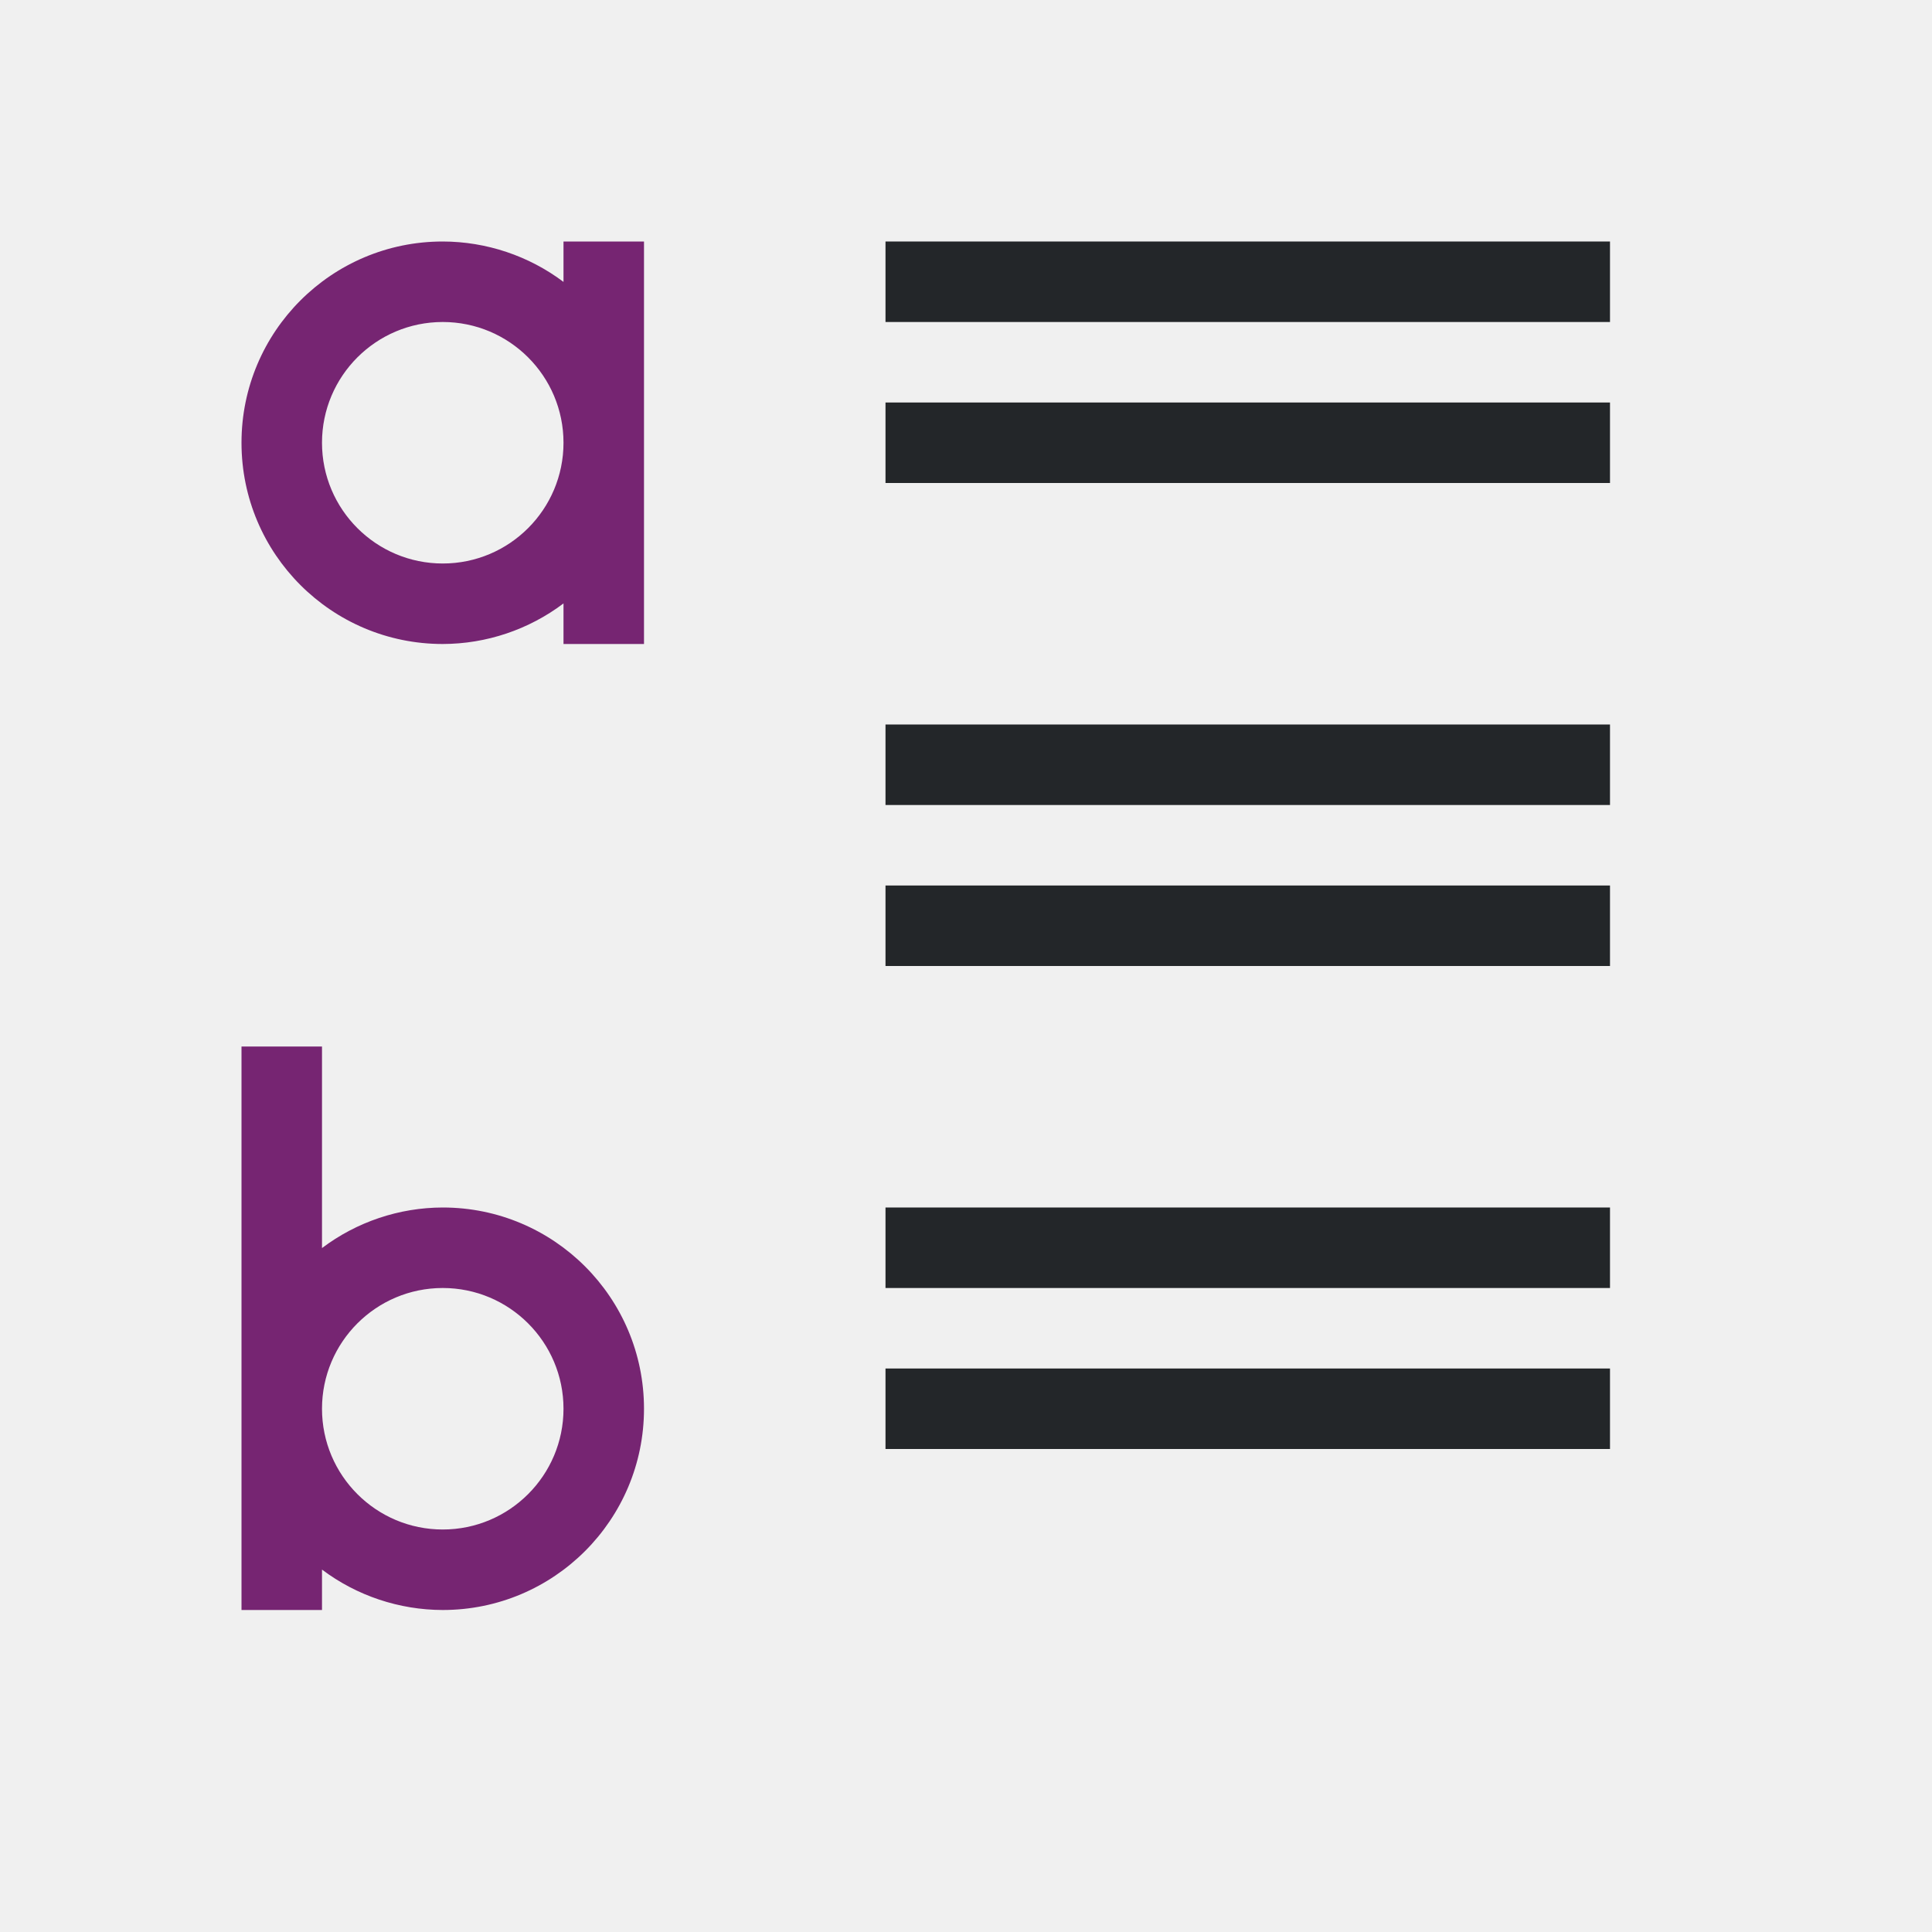
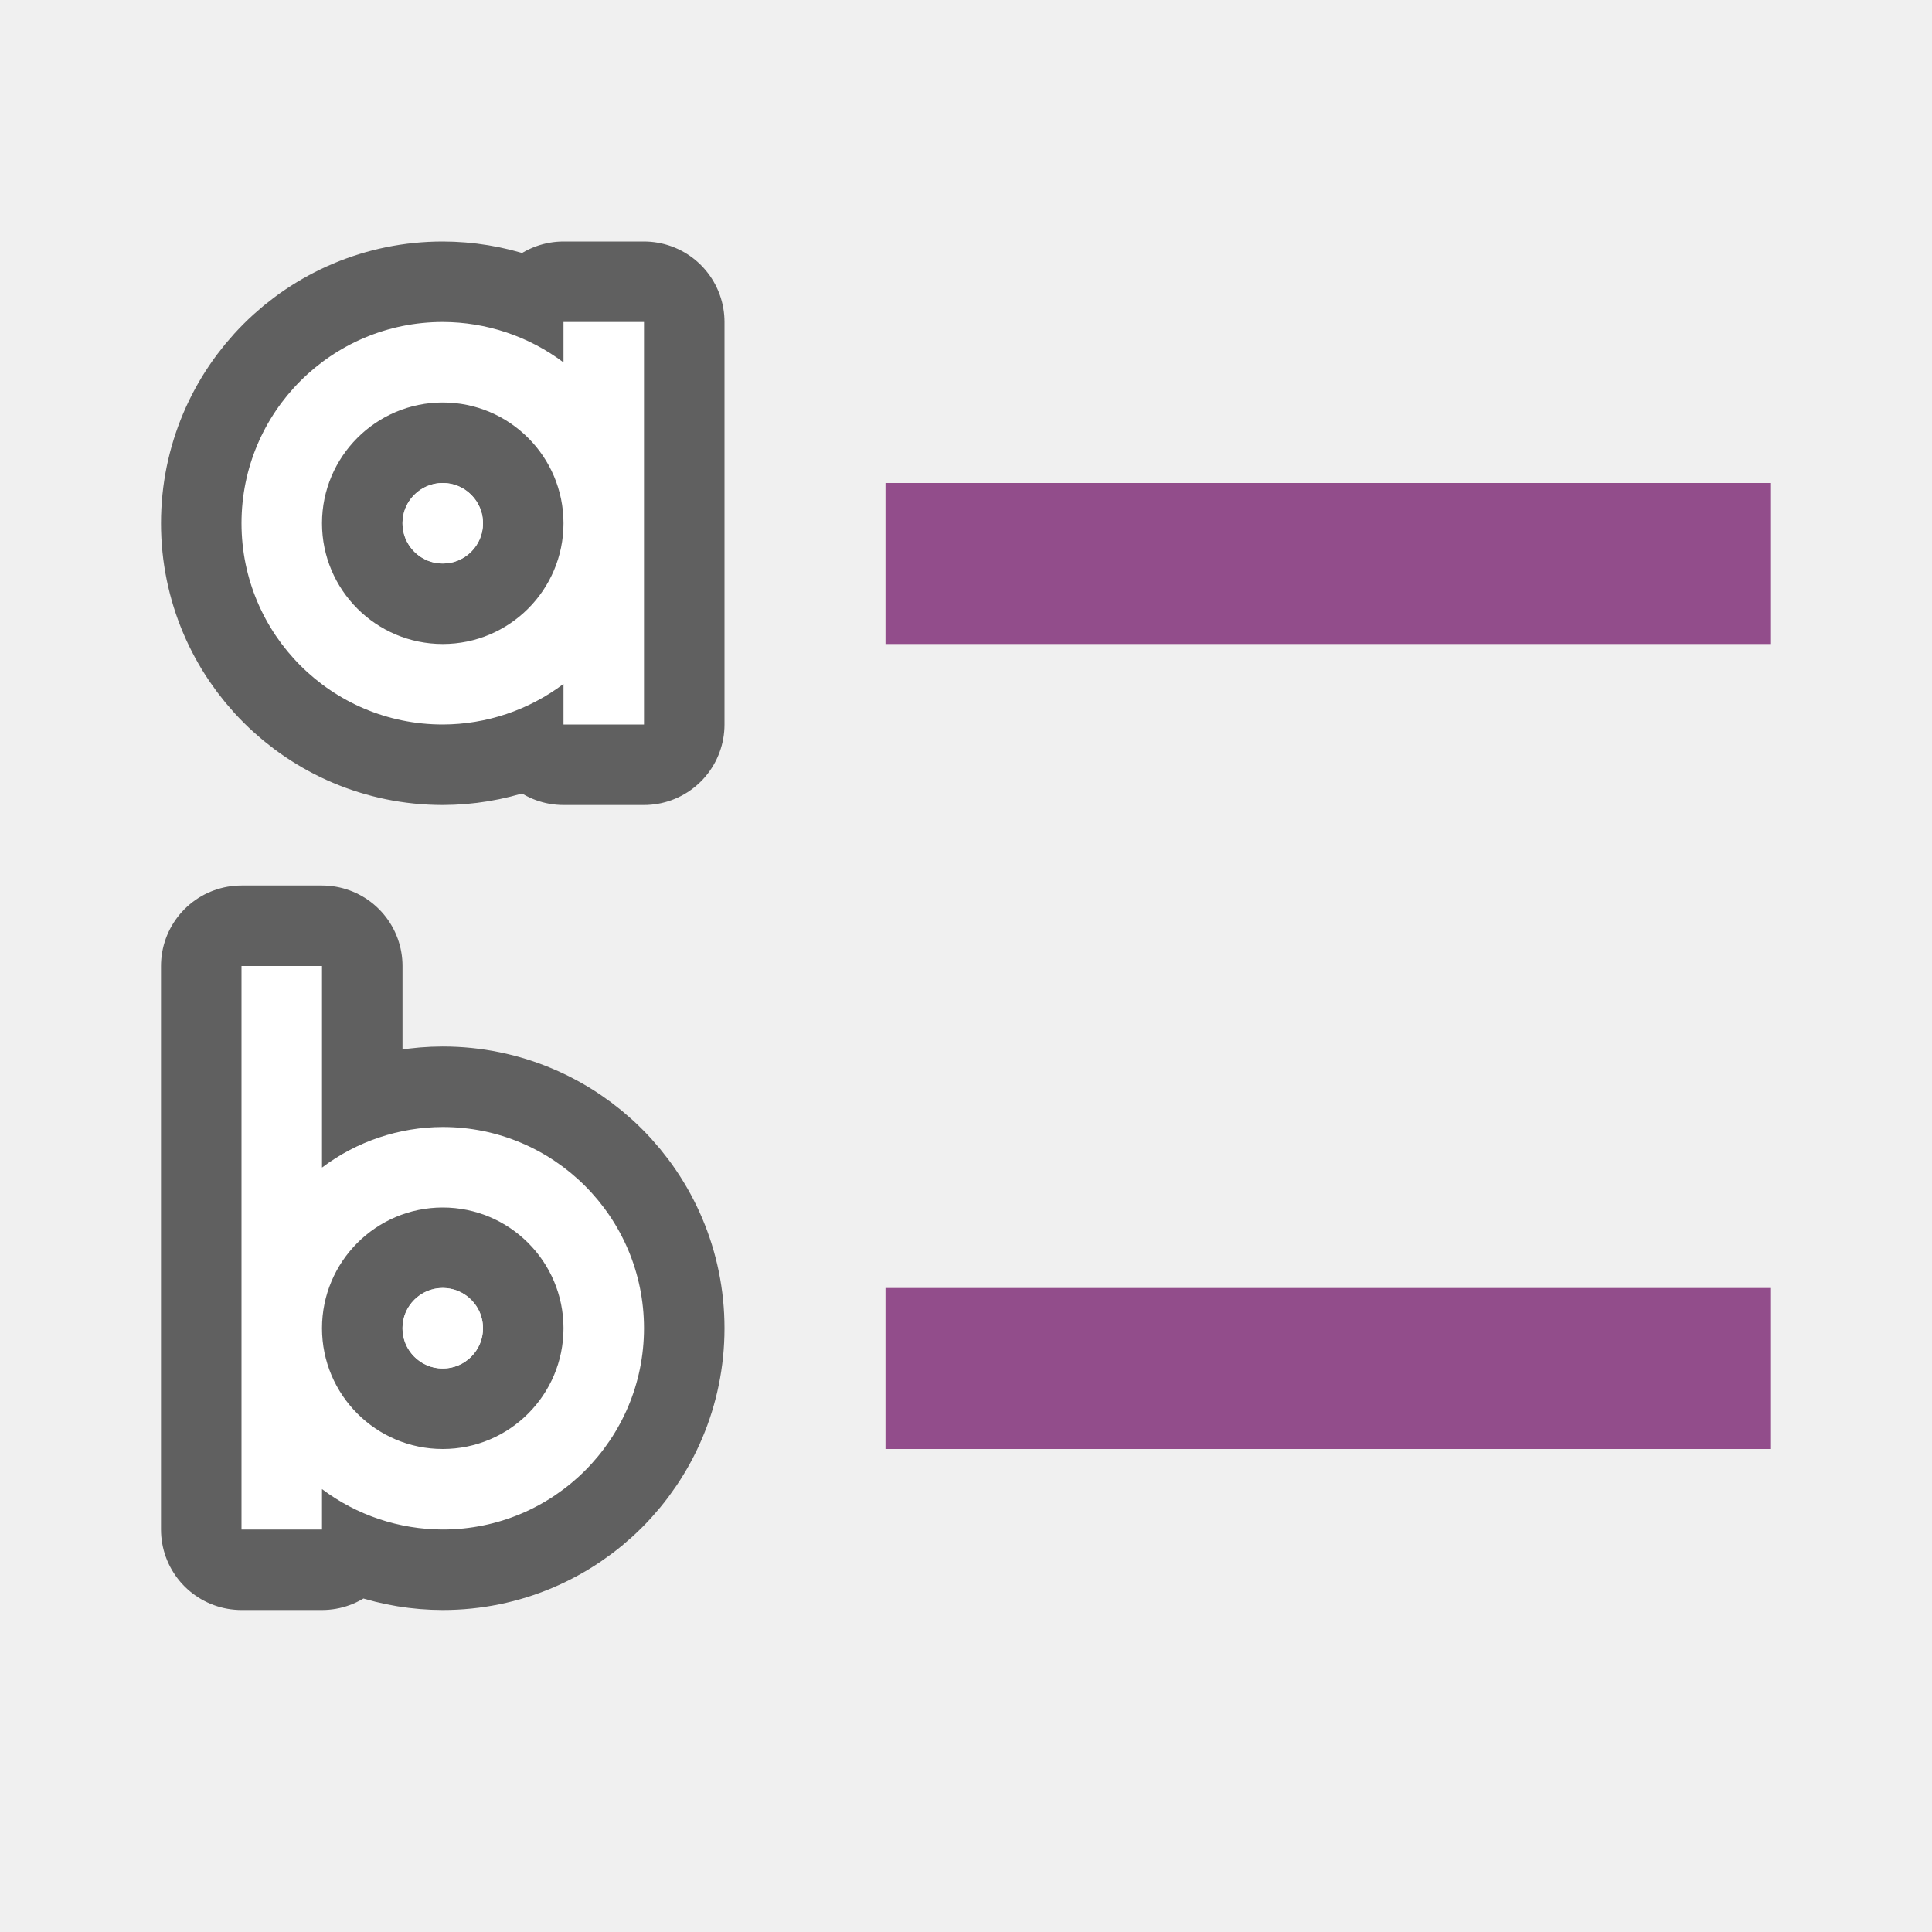
<svg xmlns="http://www.w3.org/2000/svg" viewBox="0 0 24 24" version="1.1" id="svg10">
  <defs id="defs14" />
-   <path d="m 11,3 v 1 h 9 V 3 Z m 0,2 v 1 h 9 V 5 Z m 0,4 v 1 h 9 V 9 Z m 0,2 v 1 h 9 v -1 z m 0,4 v 1 h 9 v -1 z m 0,2 v 1 h 9 v -1 z" id="path2" style="fill:#232629" />
-   <g fill="#762572" id="g8">
-     <path d="m5.5 3c-1.381 0-2.5 1.119-2.5 2.5s1.119 2.5 2.5 2.5c.541-.001 1.068-.178 1.5-.504v.504h1v-2.5-2.5h-1v.502c-.432-.325-.959-.501-1.5-.502zm0 1c.828 0 1.5.672 1.5 1.5s-.672 1.5-1.5 1.5-1.5-.672-1.5-1.5.672-1.5 1.5-1.5z" id="path4" />
-     <path d="m3 13v7h1v-.502c.432.325.959.501 1.5.502 1.381 0 2.5-1.119 2.5-2.5s-1.119-2.5-2.5-2.5c-.541.001-1.068.178-1.5.504v-2.504zm2.5 3c.828 0 1.5.672 1.5 1.5s-.672 1.5-1.5 1.5-1.5-.672-1.5-1.5.672-1.5 1.5-1.5z" id="path6" />
-   </g>
+   <path d="M 5.5,4 C 4.119,4 3,5.119 3,6.5 3,7.881 4.119,9 5.5,9 6.041,8.999 6.568,8.822 7,8.496 V 9 H 8 V 6.5 4 H 7 V 4.502 C 6.568,4.177 6.041,4.001 5.5,4 Z m 0,1 C 6.328,5 7,5.672 7,6.5 7,7.328 6.328,8 5.5,8 4.672,8 4,7.328 4,6.5 4,5.672 4.672,5 5.5,5 Z" id="path844" style="fill:#000000;stroke:#000000;opacity:0.6;stroke-width:2;stroke-miterlimit:4;stroke-dasharray:none;stroke-linejoin:round" />
+   <path d="m 3,12 v 7 H 4 V 18.498 C 4.432,18.823 4.959,18.999 5.5,19 6.881,19 8,17.881 8,16.5 8,15.119 6.881,14 5.5,14 4.959,14.001 4.432,14.178 4,14.504 V 12 Z m 2.5,3 C 6.328,15 7,15.672 7,16.5 7,17.328 6.328,18 5.5,18 4.672,18 4,17.328 4,16.5 4,15.672 4.672,15 5.5,15 Z" id="path846" style="fill:#000000;stroke:#000000;opacity:0.6;stroke-width:2;stroke-miterlimit:4;stroke-dasharray:none;stroke-linejoin:round" />
+   <path style="fill:#ffffff" id="path4" d="M 5.5,4 C 4.119,4 3,5.119 3,6.5 3,7.881 4.119,9 5.5,9 6.041,8.999 6.568,8.822 7,8.496 V 9 H 8 V 6.5 4 H 7 V 4.502 C 6.568,4.177 6.041,4.001 5.5,4 Z m 0,1 C 6.328,5 7,5.672 7,6.5 7,7.328 6.328,8 5.5,8 4.672,8 4,7.328 4,6.5 4,5.672 4.672,5 5.5,5 Z" />
+   <path style="fill:#ffffff" id="path6" d="m 3,12 v 7 H 4 V 18.498 C 4.432,18.823 4.959,18.999 5.5,19 6.881,19 8,17.881 8,16.5 8,15.119 6.881,14 5.5,14 4.959,14.001 4.432,14.178 4,14.504 V 12 Z m 2.5,3 C 6.328,15 7,15.672 7,16.5 7,17.328 6.328,18 5.5,18 4.672,18 4,17.328 4,16.5 4,15.672 4.672,15 5.5,15 Z" />
+   <rect y="6" x="11" height="2" width="11" id="rect827" style="opacity:1;vector-effect:none;fill:#924d8b;fill-opacity:1;stroke:none;stroke-width:2.526;stroke-linecap:round;stroke-linejoin:round;stroke-miterlimit:4;stroke-dasharray:none;stroke-dashoffset:0;stroke-opacity:1" />
+   <circle style="opacity:1;fill:#ffffff;fill-opacity:1;stroke:none;stroke-width:2;stroke-linejoin:round;stroke-miterlimit:4;stroke-dasharray:none" id="path848" cx="5.5" cy="6.5" r="0.5" />
+   <circle r="0.5" cy="16.5" cx="5.5" id="circle850" style="opacity:1;fill:#ffffff;fill-opacity:1;stroke:none;stroke-width:2;stroke-linejoin:round;stroke-miterlimit:4;stroke-dasharray:none" />
+   <rect y="16" x="11" height="2" width="11" id="rect852" style="opacity:1;vector-effect:none;fill:#924d8b;fill-opacity:1;stroke:none;stroke-width:2.526;stroke-linecap:round;stroke-linejoin:round;stroke-miterlimit:4;stroke-dasharray:none;stroke-dashoffset:0;stroke-opacity:1" />
</svg>
